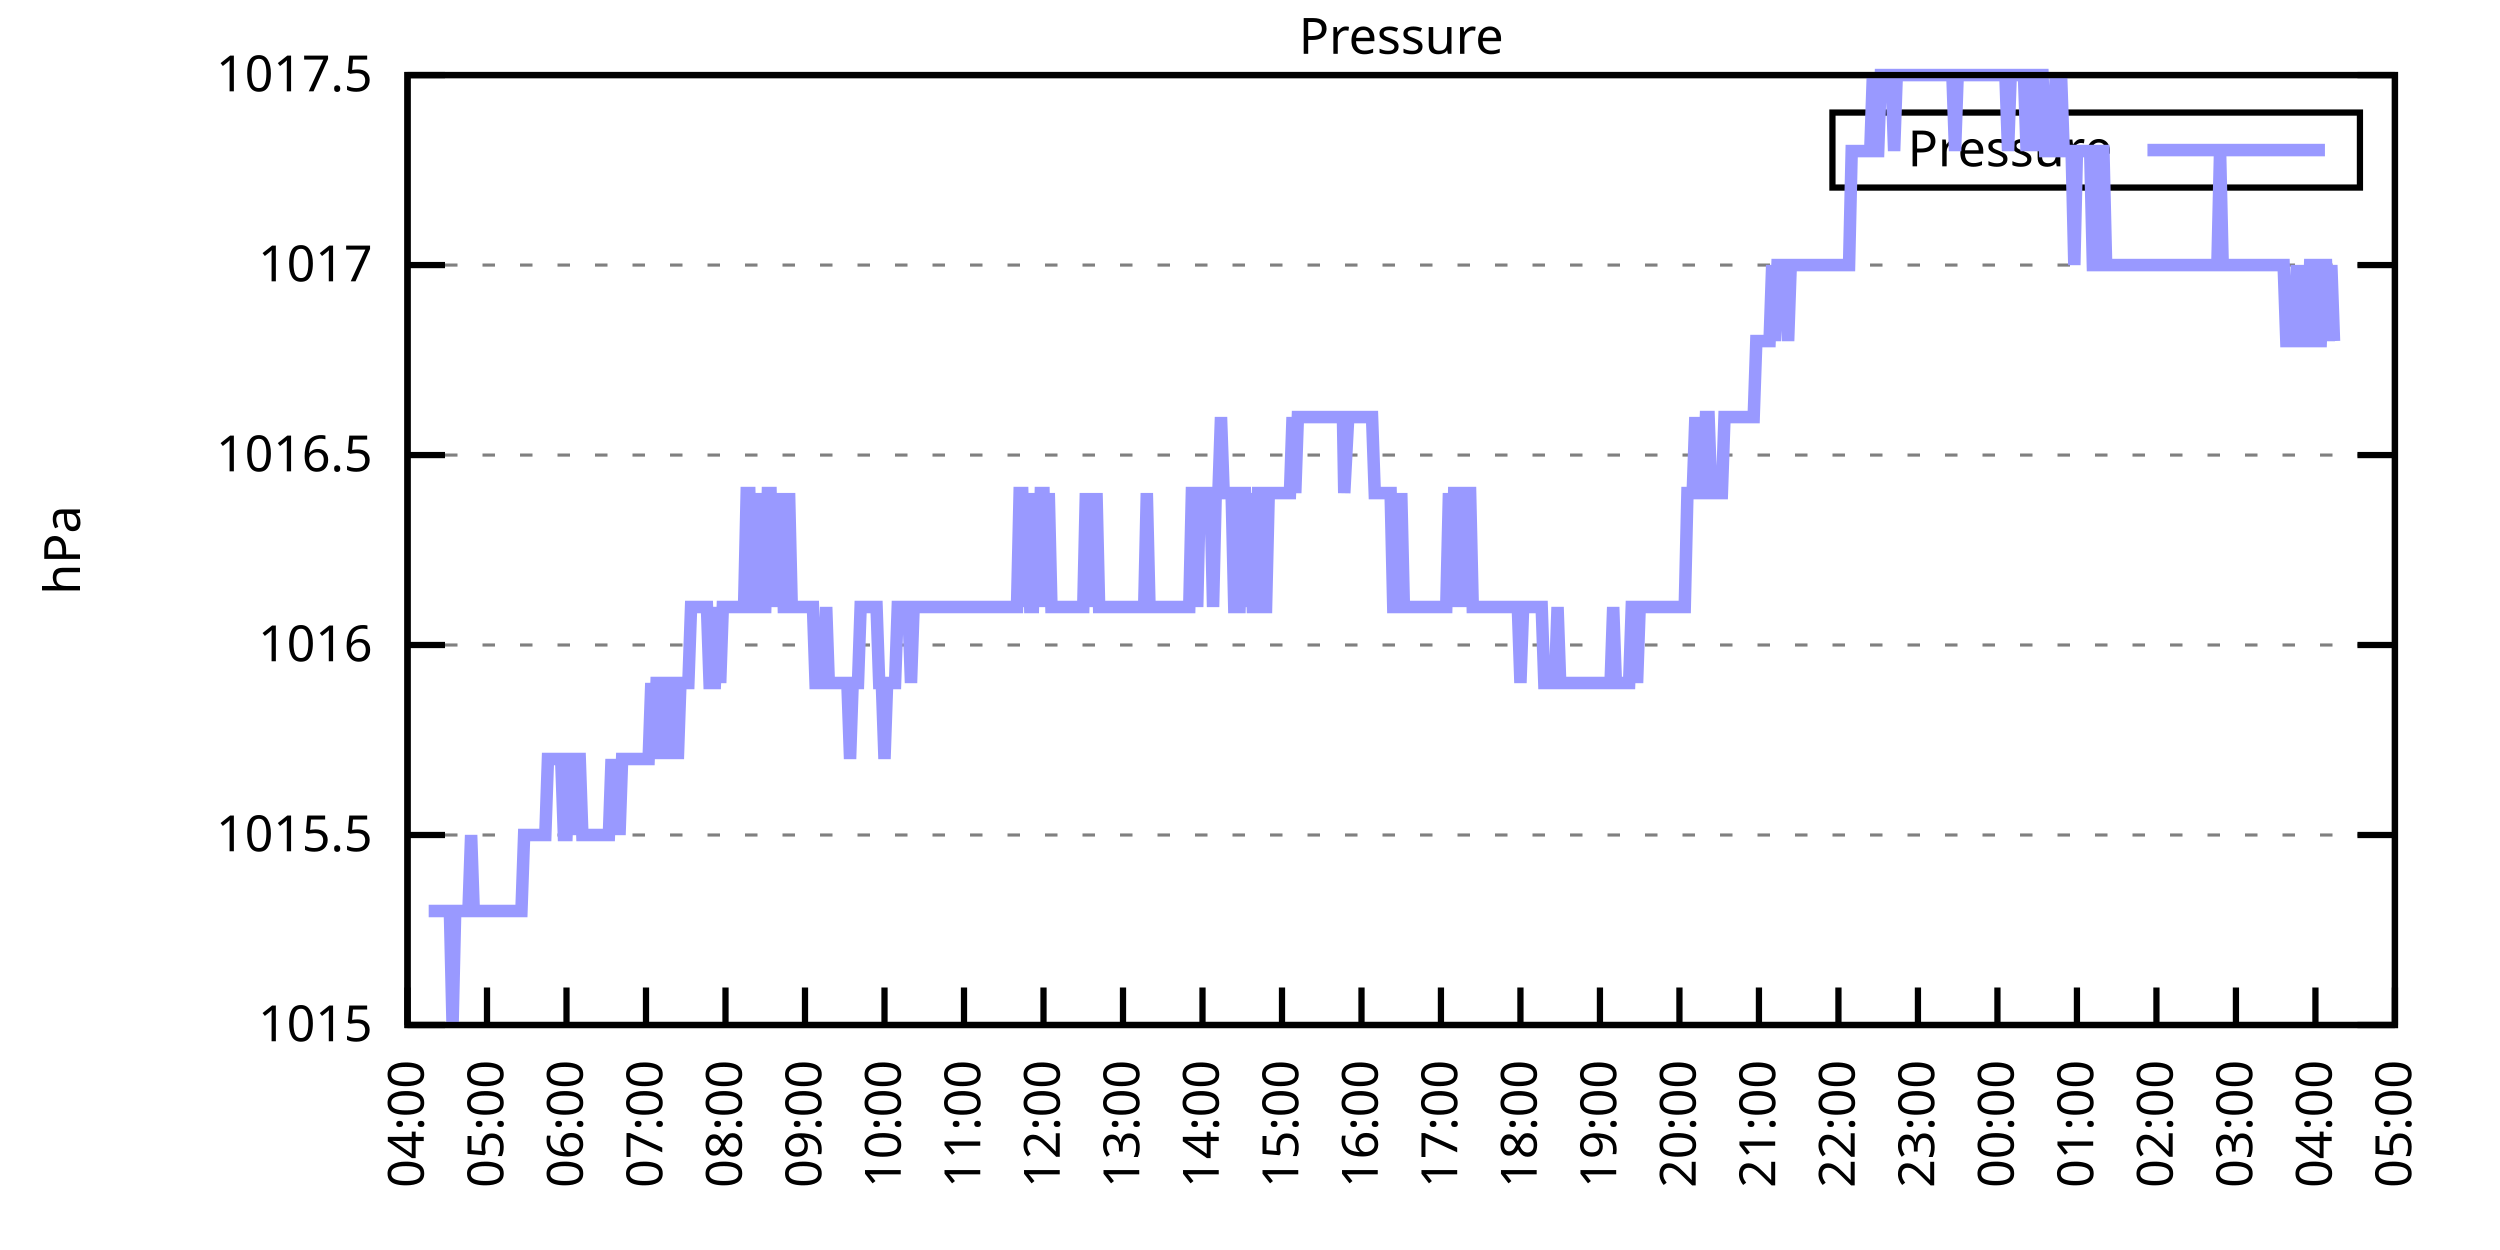
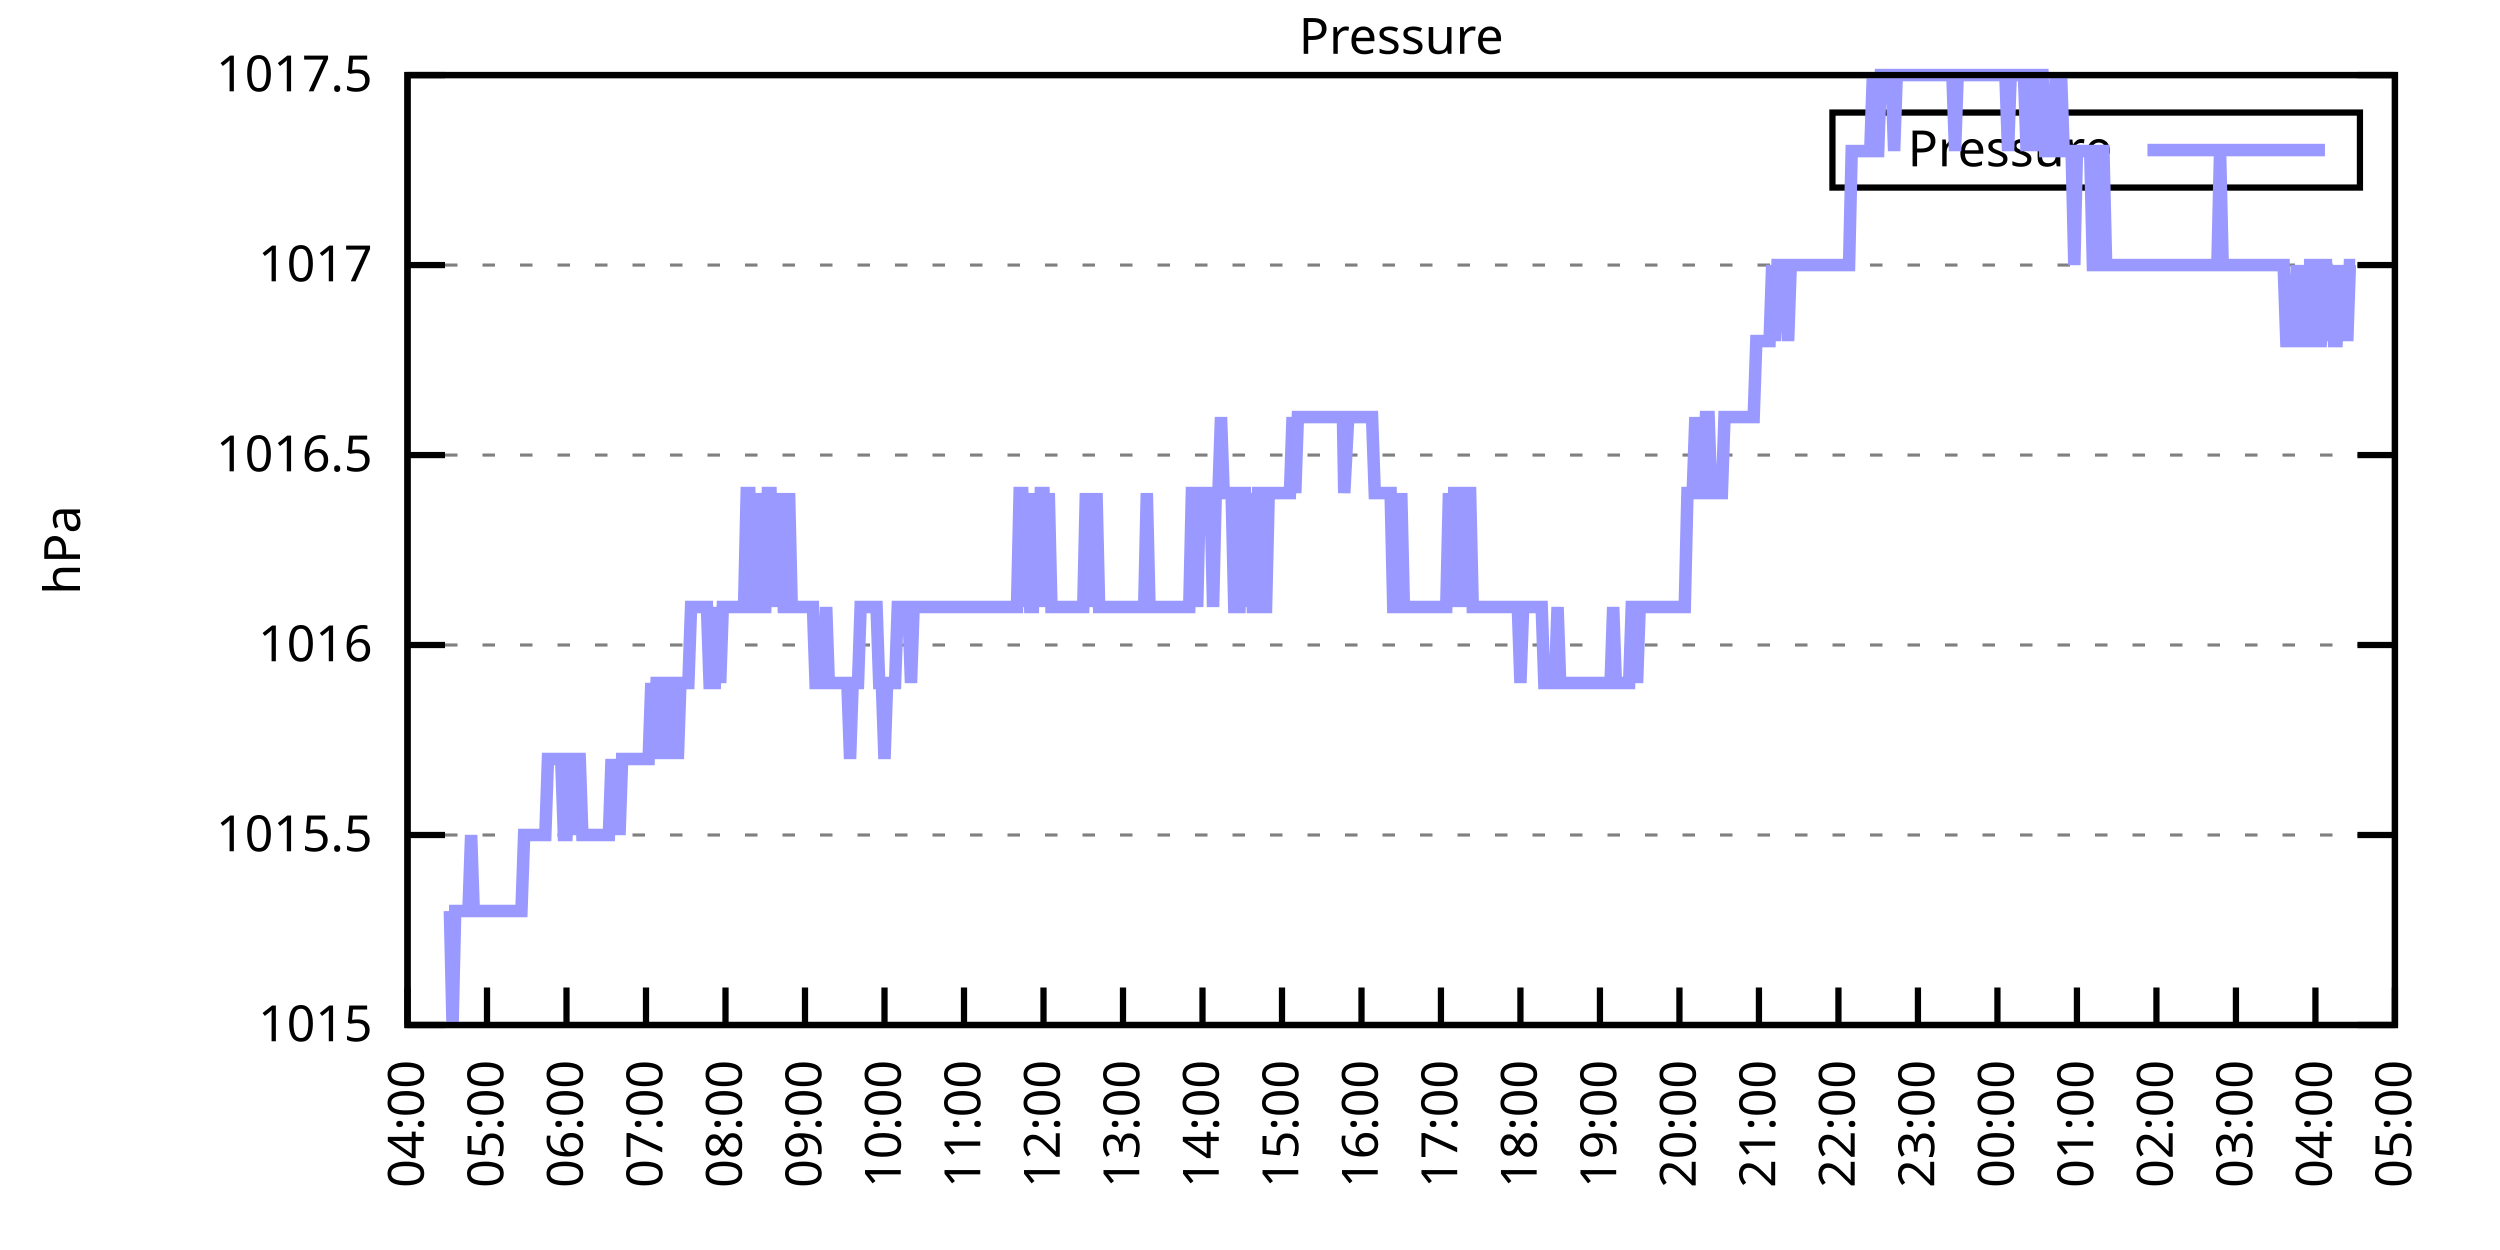
<svg xmlns="http://www.w3.org/2000/svg" xmlns:xlink="http://www.w3.org/1999/xlink" width="400" height="200" viewBox="0 0 400 200">
  <g id="gnuplot_canvas">
    <rect x="0" y="0" width="400" height="200" fill="none" />
    <defs>
      <circle id="gpDot" r="0.5" stroke-width="0.5" stroke="currentColor" />
      <path id="gpPt0" stroke-width="0.333" stroke="currentColor" d="M-1,0 h2 M0,-1 v2" />
      <path id="gpPt1" stroke-width="0.333" stroke="currentColor" d="M-1,-1 L1,1 M1,-1 L-1,1" />
      <path id="gpPt2" stroke-width="0.333" stroke="currentColor" d="M-1,0 L1,0 M0,-1 L0,1 M-1,-1 L1,1 M-1,1 L1,-1" />
      <rect id="gpPt3" stroke-width="0.333" stroke="currentColor" x="-1" y="-1" width="2" height="2" />
      <rect id="gpPt4" stroke-width="0.333" stroke="currentColor" fill="currentColor" x="-1" y="-1" width="2" height="2" />
      <circle id="gpPt5" stroke-width="0.333" stroke="currentColor" cx="0" cy="0" r="1" />
      <use xlink:href="#gpPt5" id="gpPt6" fill="currentColor" stroke="none" />
      <path id="gpPt7" stroke-width="0.333" stroke="currentColor" d="M0,-1.33 L-1.33,0.67 L1.33,0.67 z" />
      <use xlink:href="#gpPt7" id="gpPt8" fill="currentColor" stroke="none" />
      <use xlink:href="#gpPt7" id="gpPt9" stroke="currentColor" transform="rotate(180)" />
      <use xlink:href="#gpPt9" id="gpPt10" fill="currentColor" stroke="none" />
      <use xlink:href="#gpPt3" id="gpPt11" stroke="currentColor" transform="rotate(45)" />
      <use xlink:href="#gpPt11" id="gpPt12" fill="currentColor" stroke="none" />
      <path id="gpPt13" stroke-width="0.333" stroke="currentColor" d="M0,1.330 L1.265,0.411 L0.782,-1.067 L-0.782,-1.076 L-1.265,0.411 z" />
      <use xlink:href="#gpPt13" id="gpPt14" fill="currentColor" stroke="none" />
      <filter id="textbox" filterUnits="objectBoundingBox" x="0" y="0" height="1" width="1">
        <feFlood flood-color="white" flood-opacity="1" result="bgnd" />
        <feComposite in="SourceGraphic" in2="bgnd" operator="atop" />
      </filter>
      <filter id="greybox" filterUnits="objectBoundingBox" x="0" y="0" height="1" width="1">
        <feFlood flood-color="lightgrey" flood-opacity="1" result="grey" />
        <feComposite in="SourceGraphic" in2="grey" operator="atop" />
      </filter>
    </defs>
    <g fill="none" color="white" stroke="currentColor" stroke-width="1.00" stroke-linecap="butt" stroke-linejoin="miter">
</g>
    <g fill="none" color="black" stroke="currentColor" stroke-width="1.00" stroke-linecap="butt" stroke-linejoin="miter">
      <g stroke="none" shape-rendering="crispEdges">
        <polygon fill="rgb(255, 255, 255)" points="65.20,164.00 383.18,164.00 383.18,12.02 65.20,12.02 " />
      </g>
    </g>
    <g fill="none" color="black" stroke="currentColor" stroke-width="1.00" stroke-linecap="butt" stroke-linejoin="miter">
</g>
    <g fill="none" color="black" stroke="black" stroke-width="0.50" stroke-linecap="butt" stroke-linejoin="miter">
</g>
    <g fill="none" color="gray" stroke="currentColor" stroke-width="0.50" stroke-linecap="butt" stroke-linejoin="miter">
      <path stroke="gray" stroke-dasharray="2,4" class="gridline" d="M65.20,164.00 L383.19,164.00  " />
    </g>
    <g fill="none" color="gray" stroke="gray" stroke-width="1.00" stroke-linecap="butt" stroke-linejoin="miter">
</g>
    <g fill="none" color="black" stroke="currentColor" stroke-width="1.00" stroke-linecap="butt" stroke-linejoin="miter">
      <path stroke="black" d="M65.20,164.00 L71.20,164.00 M383.19,164.00 L377.19,164.00  " />
      <g transform="translate(59.60,166.60)" stroke="none" fill="black" font-family="Sans" font-size="8.00" text-anchor="end">
        <text>
          <tspan font-family="Sans"> 1015</tspan>
        </text>
      </g>
    </g>
    <g fill="none" color="black" stroke="currentColor" stroke-width="1.00" stroke-linecap="butt" stroke-linejoin="miter">
</g>
    <g fill="none" color="black" stroke="black" stroke-width="0.50" stroke-linecap="butt" stroke-linejoin="miter">
</g>
    <g fill="none" color="gray" stroke="currentColor" stroke-width="0.50" stroke-linecap="butt" stroke-linejoin="miter">
      <path stroke="gray" stroke-dasharray="2,4" class="gridline" d="M65.20,133.60 L383.19,133.60  " />
    </g>
    <g fill="none" color="gray" stroke="gray" stroke-width="1.00" stroke-linecap="butt" stroke-linejoin="miter">
</g>
    <g fill="none" color="black" stroke="currentColor" stroke-width="1.00" stroke-linecap="butt" stroke-linejoin="miter">
      <path stroke="black" d="M65.20,133.60 L71.20,133.60 M383.19,133.60 L377.19,133.60  " />
      <g transform="translate(59.60,136.20)" stroke="none" fill="black" font-family="Sans" font-size="8.00" text-anchor="end">
        <text>
          <tspan font-family="Sans"> 1015.5</tspan>
        </text>
      </g>
    </g>
    <g fill="none" color="black" stroke="currentColor" stroke-width="1.00" stroke-linecap="butt" stroke-linejoin="miter">
</g>
    <g fill="none" color="black" stroke="black" stroke-width="0.50" stroke-linecap="butt" stroke-linejoin="miter">
</g>
    <g fill="none" color="gray" stroke="currentColor" stroke-width="0.50" stroke-linecap="butt" stroke-linejoin="miter">
      <path stroke="gray" stroke-dasharray="2,4" class="gridline" d="M65.20,103.20 L383.19,103.20  " />
    </g>
    <g fill="none" color="gray" stroke="gray" stroke-width="1.00" stroke-linecap="butt" stroke-linejoin="miter">
</g>
    <g fill="none" color="black" stroke="currentColor" stroke-width="1.00" stroke-linecap="butt" stroke-linejoin="miter">
      <path stroke="black" d="M65.20,103.20 L71.20,103.20 M383.19,103.20 L377.19,103.20  " />
      <g transform="translate(59.60,105.80)" stroke="none" fill="black" font-family="Sans" font-size="8.00" text-anchor="end">
        <text>
          <tspan font-family="Sans"> 1016</tspan>
        </text>
      </g>
    </g>
    <g fill="none" color="black" stroke="currentColor" stroke-width="1.00" stroke-linecap="butt" stroke-linejoin="miter">
</g>
    <g fill="none" color="black" stroke="black" stroke-width="0.50" stroke-linecap="butt" stroke-linejoin="miter">
</g>
    <g fill="none" color="gray" stroke="currentColor" stroke-width="0.50" stroke-linecap="butt" stroke-linejoin="miter">
      <path stroke="gray" stroke-dasharray="2,4" class="gridline" d="M65.20,72.81 L383.19,72.81  " />
    </g>
    <g fill="none" color="gray" stroke="gray" stroke-width="1.00" stroke-linecap="butt" stroke-linejoin="miter">
</g>
    <g fill="none" color="black" stroke="currentColor" stroke-width="1.00" stroke-linecap="butt" stroke-linejoin="miter">
      <path stroke="black" d="M65.20,72.81 L71.20,72.81 M383.19,72.81 L377.19,72.81  " />
      <g transform="translate(59.60,75.41)" stroke="none" fill="black" font-family="Sans" font-size="8.00" text-anchor="end">
        <text>
          <tspan font-family="Sans"> 1016.5</tspan>
        </text>
      </g>
    </g>
    <g fill="none" color="black" stroke="currentColor" stroke-width="1.00" stroke-linecap="butt" stroke-linejoin="miter">
</g>
    <g fill="none" color="black" stroke="black" stroke-width="0.50" stroke-linecap="butt" stroke-linejoin="miter">
</g>
    <g fill="none" color="gray" stroke="currentColor" stroke-width="0.50" stroke-linecap="butt" stroke-linejoin="miter">
      <path stroke="gray" stroke-dasharray="2,4" class="gridline" d="M65.20,42.41 L383.19,42.41  " />
    </g>
    <g fill="none" color="gray" stroke="gray" stroke-width="1.00" stroke-linecap="butt" stroke-linejoin="miter">
</g>
    <g fill="none" color="black" stroke="currentColor" stroke-width="1.00" stroke-linecap="butt" stroke-linejoin="miter">
      <path stroke="black" d="M65.20,42.41 L71.20,42.41 M383.19,42.41 L377.19,42.41  " />
      <g transform="translate(59.60,45.01)" stroke="none" fill="black" font-family="Sans" font-size="8.00" text-anchor="end">
        <text>
          <tspan font-family="Sans"> 1017</tspan>
        </text>
      </g>
    </g>
    <g fill="none" color="black" stroke="currentColor" stroke-width="1.00" stroke-linecap="butt" stroke-linejoin="miter">
</g>
    <g fill="none" color="black" stroke="black" stroke-width="0.50" stroke-linecap="butt" stroke-linejoin="miter">
</g>
    <g fill="none" color="gray" stroke="currentColor" stroke-width="0.50" stroke-linecap="butt" stroke-linejoin="miter">
      <path stroke="gray" stroke-dasharray="2,4" class="gridline" d="M65.20,12.01 L383.19,12.01  " />
    </g>
    <g fill="none" color="gray" stroke="gray" stroke-width="1.00" stroke-linecap="butt" stroke-linejoin="miter">
</g>
    <g fill="none" color="black" stroke="currentColor" stroke-width="1.00" stroke-linecap="butt" stroke-linejoin="miter">
      <path stroke="black" d="M65.20,12.01 L71.20,12.01 M383.19,12.01 L377.19,12.01  " />
      <g transform="translate(59.60,14.61)" stroke="none" fill="black" font-family="Sans" font-size="8.00" text-anchor="end">
        <text>
          <tspan font-family="Sans"> 1017.5</tspan>
        </text>
      </g>
    </g>
    <g fill="none" color="black" stroke="currentColor" stroke-width="1.00" stroke-linecap="butt" stroke-linejoin="miter">
      <path stroke="black" d="M65.20,164.00 L65.20,158.00  " />
      <g transform="translate(67.80,169.60) rotate(270.00)" stroke="none" fill="black" font-family="Sans" font-size="8.00" text-anchor="end">
        <text>
          <tspan font-family="Sans">04:00</tspan>
        </text>
      </g>
    </g>
    <g fill="none" color="black" stroke="currentColor" stroke-width="1.00" stroke-linecap="butt" stroke-linejoin="miter">
      <path stroke="black" d="M77.92,164.00 L77.92,158.00  " />
      <g transform="translate(80.52,169.60) rotate(270.00)" stroke="none" fill="black" font-family="Sans" font-size="8.00" text-anchor="end">
        <text>
          <tspan font-family="Sans">05:00</tspan>
        </text>
      </g>
    </g>
    <g fill="none" color="black" stroke="currentColor" stroke-width="1.00" stroke-linecap="butt" stroke-linejoin="miter">
      <path stroke="black" d="M90.64,164.00 L90.64,158.00  " />
      <g transform="translate(93.24,169.60) rotate(270.00)" stroke="none" fill="black" font-family="Sans" font-size="8.00" text-anchor="end">
        <text>
          <tspan font-family="Sans">06:00</tspan>
        </text>
      </g>
    </g>
    <g fill="none" color="black" stroke="currentColor" stroke-width="1.00" stroke-linecap="butt" stroke-linejoin="miter">
      <path stroke="black" d="M103.36,164.00 L103.36,158.00  " />
      <g transform="translate(105.96,169.60) rotate(270.00)" stroke="none" fill="black" font-family="Sans" font-size="8.00" text-anchor="end">
        <text>
          <tspan font-family="Sans">07:00</tspan>
        </text>
      </g>
    </g>
    <g fill="none" color="black" stroke="currentColor" stroke-width="1.00" stroke-linecap="butt" stroke-linejoin="miter">
      <path stroke="black" d="M116.08,164.00 L116.08,158.00  " />
      <g transform="translate(118.68,169.60) rotate(270.00)" stroke="none" fill="black" font-family="Sans" font-size="8.00" text-anchor="end">
        <text>
          <tspan font-family="Sans">08:00</tspan>
        </text>
      </g>
    </g>
    <g fill="none" color="black" stroke="currentColor" stroke-width="1.00" stroke-linecap="butt" stroke-linejoin="miter">
      <path stroke="black" d="M128.80,164.00 L128.80,158.00  " />
      <g transform="translate(131.40,169.60) rotate(270.00)" stroke="none" fill="black" font-family="Sans" font-size="8.00" text-anchor="end">
        <text>
          <tspan font-family="Sans">09:00</tspan>
        </text>
      </g>
    </g>
    <g fill="none" color="black" stroke="currentColor" stroke-width="1.00" stroke-linecap="butt" stroke-linejoin="miter">
      <path stroke="black" d="M141.52,164.00 L141.52,158.00  " />
      <g transform="translate(144.12,169.60) rotate(270.00)" stroke="none" fill="black" font-family="Sans" font-size="8.00" text-anchor="end">
        <text>
          <tspan font-family="Sans">10:00</tspan>
        </text>
      </g>
    </g>
    <g fill="none" color="black" stroke="currentColor" stroke-width="1.00" stroke-linecap="butt" stroke-linejoin="miter">
      <path stroke="black" d="M154.24,164.00 L154.24,158.00  " />
      <g transform="translate(156.84,169.60) rotate(270.00)" stroke="none" fill="black" font-family="Sans" font-size="8.00" text-anchor="end">
        <text>
          <tspan font-family="Sans">11:00</tspan>
        </text>
      </g>
    </g>
    <g fill="none" color="black" stroke="currentColor" stroke-width="1.00" stroke-linecap="butt" stroke-linejoin="miter">
      <path stroke="black" d="M166.96,164.00 L166.96,158.00  " />
      <g transform="translate(169.56,169.60) rotate(270.00)" stroke="none" fill="black" font-family="Sans" font-size="8.00" text-anchor="end">
        <text>
          <tspan font-family="Sans">12:00</tspan>
        </text>
      </g>
    </g>
    <g fill="none" color="black" stroke="currentColor" stroke-width="1.00" stroke-linecap="butt" stroke-linejoin="miter">
      <path stroke="black" d="M179.68,164.00 L179.68,158.00  " />
      <g transform="translate(182.28,169.60) rotate(270.00)" stroke="none" fill="black" font-family="Sans" font-size="8.00" text-anchor="end">
        <text>
          <tspan font-family="Sans">13:00</tspan>
        </text>
      </g>
    </g>
    <g fill="none" color="black" stroke="currentColor" stroke-width="1.00" stroke-linecap="butt" stroke-linejoin="miter">
      <path stroke="black" d="M192.40,164.00 L192.40,158.00  " />
      <g transform="translate(195.00,169.60) rotate(270.00)" stroke="none" fill="black" font-family="Sans" font-size="8.00" text-anchor="end">
        <text>
          <tspan font-family="Sans">14:00</tspan>
        </text>
      </g>
    </g>
    <g fill="none" color="black" stroke="currentColor" stroke-width="1.00" stroke-linecap="butt" stroke-linejoin="miter">
      <path stroke="black" d="M205.12,164.00 L205.12,158.00  " />
      <g transform="translate(207.72,169.60) rotate(270.00)" stroke="none" fill="black" font-family="Sans" font-size="8.00" text-anchor="end">
        <text>
          <tspan font-family="Sans">15:00</tspan>
        </text>
      </g>
    </g>
    <g fill="none" color="black" stroke="currentColor" stroke-width="1.00" stroke-linecap="butt" stroke-linejoin="miter">
      <path stroke="black" d="M217.84,164.00 L217.84,158.00  " />
      <g transform="translate(220.44,169.60) rotate(270.00)" stroke="none" fill="black" font-family="Sans" font-size="8.00" text-anchor="end">
        <text>
          <tspan font-family="Sans">16:00</tspan>
        </text>
      </g>
    </g>
    <g fill="none" color="black" stroke="currentColor" stroke-width="1.00" stroke-linecap="butt" stroke-linejoin="miter">
      <path stroke="black" d="M230.55,164.00 L230.55,158.00  " />
      <g transform="translate(233.15,169.60) rotate(270.00)" stroke="none" fill="black" font-family="Sans" font-size="8.00" text-anchor="end">
        <text>
          <tspan font-family="Sans">17:00</tspan>
        </text>
      </g>
    </g>
    <g fill="none" color="black" stroke="currentColor" stroke-width="1.00" stroke-linecap="butt" stroke-linejoin="miter">
      <path stroke="black" d="M243.27,164.00 L243.27,158.00  " />
      <g transform="translate(245.87,169.60) rotate(270.00)" stroke="none" fill="black" font-family="Sans" font-size="8.00" text-anchor="end">
        <text>
          <tspan font-family="Sans">18:00</tspan>
        </text>
      </g>
    </g>
    <g fill="none" color="black" stroke="currentColor" stroke-width="1.00" stroke-linecap="butt" stroke-linejoin="miter">
      <path stroke="black" d="M255.99,164.00 L255.99,158.00  " />
      <g transform="translate(258.59,169.60) rotate(270.00)" stroke="none" fill="black" font-family="Sans" font-size="8.00" text-anchor="end">
        <text>
          <tspan font-family="Sans">19:00</tspan>
        </text>
      </g>
    </g>
    <g fill="none" color="black" stroke="currentColor" stroke-width="1.00" stroke-linecap="butt" stroke-linejoin="miter">
      <path stroke="black" d="M268.71,164.00 L268.71,158.00  " />
      <g transform="translate(271.31,169.60) rotate(270.00)" stroke="none" fill="black" font-family="Sans" font-size="8.00" text-anchor="end">
        <text>
          <tspan font-family="Sans">20:00</tspan>
        </text>
      </g>
    </g>
    <g fill="none" color="black" stroke="currentColor" stroke-width="1.00" stroke-linecap="butt" stroke-linejoin="miter">
      <path stroke="black" d="M281.43,164.00 L281.43,158.00  " />
      <g transform="translate(284.03,169.60) rotate(270.00)" stroke="none" fill="black" font-family="Sans" font-size="8.00" text-anchor="end">
        <text>
          <tspan font-family="Sans">21:00</tspan>
        </text>
      </g>
    </g>
    <g fill="none" color="black" stroke="currentColor" stroke-width="1.00" stroke-linecap="butt" stroke-linejoin="miter">
      <path stroke="black" d="M294.15,164.00 L294.15,158.00  " />
      <g transform="translate(296.75,169.60) rotate(270.00)" stroke="none" fill="black" font-family="Sans" font-size="8.00" text-anchor="end">
        <text>
          <tspan font-family="Sans">22:00</tspan>
        </text>
      </g>
    </g>
    <g fill="none" color="black" stroke="currentColor" stroke-width="1.00" stroke-linecap="butt" stroke-linejoin="miter">
      <path stroke="black" d="M306.87,164.00 L306.87,158.00  " />
      <g transform="translate(309.47,169.60) rotate(270.00)" stroke="none" fill="black" font-family="Sans" font-size="8.00" text-anchor="end">
        <text>
          <tspan font-family="Sans">23:00</tspan>
        </text>
      </g>
    </g>
    <g fill="none" color="black" stroke="currentColor" stroke-width="1.00" stroke-linecap="butt" stroke-linejoin="miter">
      <path stroke="black" d="M319.59,164.00 L319.59,158.00  " />
      <g transform="translate(322.19,169.60) rotate(270.00)" stroke="none" fill="black" font-family="Sans" font-size="8.00" text-anchor="end">
        <text>
          <tspan font-family="Sans">00:00</tspan>
        </text>
      </g>
    </g>
    <g fill="none" color="black" stroke="currentColor" stroke-width="1.00" stroke-linecap="butt" stroke-linejoin="miter">
      <path stroke="black" d="M332.31,164.00 L332.31,158.00  " />
      <g transform="translate(334.91,169.60) rotate(270.00)" stroke="none" fill="black" font-family="Sans" font-size="8.00" text-anchor="end">
        <text>
          <tspan font-family="Sans">01:00</tspan>
        </text>
      </g>
    </g>
    <g fill="none" color="black" stroke="currentColor" stroke-width="1.00" stroke-linecap="butt" stroke-linejoin="miter">
      <path stroke="black" d="M345.03,164.00 L345.03,158.00  " />
      <g transform="translate(347.63,169.60) rotate(270.00)" stroke="none" fill="black" font-family="Sans" font-size="8.00" text-anchor="end">
        <text>
          <tspan font-family="Sans">02:00</tspan>
        </text>
      </g>
    </g>
    <g fill="none" color="black" stroke="currentColor" stroke-width="1.00" stroke-linecap="butt" stroke-linejoin="miter">
      <path stroke="black" d="M357.75,164.00 L357.75,158.00  " />
      <g transform="translate(360.35,169.60) rotate(270.00)" stroke="none" fill="black" font-family="Sans" font-size="8.00" text-anchor="end">
        <text>
          <tspan font-family="Sans">03:00</tspan>
        </text>
      </g>
    </g>
    <g fill="none" color="black" stroke="currentColor" stroke-width="1.00" stroke-linecap="butt" stroke-linejoin="miter">
      <path stroke="black" d="M370.47,164.00 L370.47,158.00  " />
      <g transform="translate(373.07,169.60) rotate(270.00)" stroke="none" fill="black" font-family="Sans" font-size="8.00" text-anchor="end">
        <text>
          <tspan font-family="Sans">04:00</tspan>
        </text>
      </g>
    </g>
    <g fill="none" color="black" stroke="currentColor" stroke-width="1.00" stroke-linecap="butt" stroke-linejoin="miter">
      <path stroke="black" d="M383.19,164.00 L383.19,158.00  " />
      <g transform="translate(385.79,169.60) rotate(270.00)" stroke="none" fill="black" font-family="Sans" font-size="8.00" text-anchor="end">
        <text>
          <tspan font-family="Sans">05:00</tspan>
        </text>
      </g>
    </g>
    <g fill="none" color="black" stroke="currentColor" stroke-width="1.00" stroke-linecap="butt" stroke-linejoin="miter">
</g>
    <g fill="none" color="black" stroke="currentColor" stroke-width="1.00" stroke-linecap="butt" stroke-linejoin="miter">
      <path stroke="black" d="M65.20,12.01 L65.20,164.00 L383.19,164.00 L383.19,12.01 L65.20,12.01 Z  " />
    </g>
    <g fill="none" color="black" stroke="currentColor" stroke-width="1.00" stroke-linecap="butt" stroke-linejoin="miter">
</g>
    <g fill="none" color="black" stroke="currentColor" stroke-width="1.00" stroke-linecap="butt" stroke-linejoin="miter">
      <path stroke="black" d="M293.19,30.01 L293.19,18.01 L377.59,18.01 L377.59,30.01 L293.19,30.01 Z  " />
    </g>
    <g id="Pressure_plot_1">
      <g fill="none" color="white" stroke="black" stroke-width="2.00" stroke-linecap="butt" stroke-linejoin="miter">
</g>
      <g fill="none" color="black" stroke="currentColor" stroke-width="2.00" stroke-linecap="butt" stroke-linejoin="miter">
        <g transform="translate(337.99,26.61)" stroke="none" fill="black" font-family="Sans" font-size="8.00" text-anchor="end">
          <text>
            <tspan font-family="Sans">Pressure</tspan>
          </text>
        </g>
      </g>
      <g fill="none" color="black" stroke="currentColor" stroke-width="2.00" stroke-linecap="butt" stroke-linejoin="miter">
-         <path stroke="rgb(153, 153, 255)" d="M343.59,24.01 L371.99,24.01 M68.59,145.76 L69.02,145.76 L69.44,145.76 L69.86,145.76 L70.29,145.76 L70.71,145.76   L71.14,145.76 L71.56,145.76 L71.98,145.76 L72.41,164.00 L72.83,145.76 L73.26,145.76 L73.68,145.76 L74.10,145.76   L74.53,145.76 L74.95,145.76 L75.38,133.60 L75.80,145.76 L76.22,145.76 L76.65,145.76 L77.07,145.76 L77.50,145.76   L77.92,145.76 L78.34,145.76 L78.77,145.76 L79.19,145.76 L79.62,145.76 L80.04,145.76 L80.46,145.76 L80.89,145.76   L81.31,145.76 L81.74,145.76 L82.16,145.76 L82.58,145.76 L83.01,145.76 L83.43,145.76 L83.86,133.60 L84.28,133.60   L84.70,133.60 L85.13,133.60 L85.55,133.60 L85.98,133.60 L86.40,133.60 L86.82,133.60 L87.25,133.60 L87.67,121.44   L88.10,121.44 L88.52,121.44 L88.94,121.44 L89.37,121.44 L89.79,121.44 L90.22,133.60 L90.64,133.60 L91.06,121.44   L91.49,121.44 L91.91,133.60 L92.34,121.44 L92.76,121.44 L93.18,133.60 L93.61,133.60 L94.03,133.60 L94.46,133.60   L94.88,133.60 L95.30,133.60 L95.73,133.60 L96.15,133.60 L96.58,133.60 L97.00,133.60 L97.42,133.60 L97.85,121.44   L98.27,133.60 L98.69,121.44 L99.12,133.60 L99.54,121.44 L99.97,121.44 L100.39,121.44 L100.81,121.44 L101.24,121.44   L101.66,121.44 L102.09,121.44 L102.51,121.44 L102.93,121.44 L103.36,121.44 L103.78,121.44 L104.21,109.28 L104.63,121.44   L105.05,109.28 L105.48,109.28 L105.90,109.28 L106.33,121.44 L106.75,109.28 L107.17,109.28 L107.60,121.44 L108.02,109.28   L108.45,121.44 L108.87,109.28 L109.29,109.28 L109.72,109.28 L110.14,109.28 L110.57,97.12 L110.99,97.12 L111.41,97.12   L111.84,97.12 L112.26,97.12 L112.69,97.12 L113.11,97.12 L113.53,109.28 L113.96,109.28 L114.38,109.28 L114.81,97.12   L115.23,109.28 L115.65,97.12 L116.08,97.12 L116.50,97.12 L116.93,97.12 L117.35,97.12 L117.77,97.12 L118.20,97.12   L118.62,97.12 L119.05,97.12 L119.47,78.89 L119.89,78.89 L120.32,97.12 L120.74,97.12 L121.17,97.12 L121.59,78.89   L122.01,97.12 L122.44,97.12 L122.86,78.89 L123.29,78.89 L123.71,97.12 L124.13,78.89 L124.56,97.12 L124.98,78.89   L125.41,97.12 L125.83,97.12 L126.25,78.89 L126.68,97.12 L127.10,97.12 L127.53,97.12 L127.95,97.12 L128.37,97.12   L128.80,97.12 L129.22,97.12 L129.65,97.12 L130.07,97.12 L130.49,109.28 L130.92,109.28 L131.34,109.28 L131.77,109.28   L132.19,97.12 L132.61,109.28 L133.04,109.28 L133.46,109.28 L133.89,109.28 L134.31,109.28 L134.73,109.28 L135.16,109.28   L135.58,109.28 L136.01,121.44 L136.43,109.28 L136.85,109.28 L137.28,109.28 L137.70,97.12 L138.13,97.12 L138.55,97.12   L138.97,97.12 L139.40,97.12 L139.82,97.12 L140.25,97.12 L140.67,109.28 L141.09,109.28 L141.52,121.44 L141.94,109.28   L142.37,109.28 L142.79,109.28 L143.21,109.28 L143.64,97.12 L144.06,97.12 L144.49,97.12 L144.91,97.12 L145.33,97.12   L145.76,109.28 L146.18,97.12 L146.61,97.12 L147.03,97.12 L147.45,97.12 L147.88,97.12 L148.30,97.12 L148.73,97.12   L149.15,97.12 L149.57,97.12 L150.00,97.12 L150.42,97.12 L150.85,97.12 L151.27,97.12 L151.69,97.12 L152.12,97.12   L152.54,97.12 L152.97,97.12 L153.39,97.12 L153.81,97.12 L154.24,97.12 L154.66,97.12 L155.09,97.12 L155.51,97.12   L155.93,97.12 L156.36,97.12 L156.78,97.12 L157.21,97.12 L157.63,97.12 L158.05,97.12 L158.48,97.12 L158.90,97.12   L159.33,97.12 L159.75,97.12 L160.17,97.12 L160.60,97.12 L161.02,97.12 L161.44,97.12 L161.87,97.12 L162.29,97.12   L162.72,97.12 L163.14,78.89 L163.56,78.89 L163.99,97.12 L164.41,78.89 L164.84,97.12 L165.26,97.12 L165.68,78.89   L166.11,97.12 L166.53,78.89 L166.96,78.89 L167.38,97.12 L167.80,78.89 L168.23,97.12 L168.65,97.12 L169.08,97.12   L169.50,97.12 L169.92,97.12 L170.35,97.12 L170.77,97.12 L171.20,97.12 L171.62,97.12 L172.04,97.12 L172.47,97.12   L172.89,97.12 L173.32,97.12 L173.74,78.89 L174.16,97.12 L174.59,78.89 L175.01,97.12 L175.44,78.89 L175.86,97.12   L176.28,97.12 L176.71,97.12 L177.13,97.12 L177.56,97.12 L177.98,97.12 L178.40,97.12 L178.83,97.12 L179.25,97.12   L179.68,97.12 L180.10,97.12 L180.52,97.12 L180.95,97.12 L181.37,97.12 L181.80,97.12 L182.22,97.12 L182.64,97.12   L183.07,97.12 L183.49,78.89 L183.92,97.12 L184.34,97.12 L184.76,97.12 L185.19,97.12 L185.61,97.12 L186.04,97.12   L186.46,97.12 L186.88,97.12 L187.31,97.12 L187.73,97.12 L188.16,97.12 L188.58,97.12 L189.00,97.12 L189.43,97.12   L189.85,97.12 L190.28,97.12 L190.70,78.89 L191.12,78.89 L191.55,97.12 L191.97,78.89 L192.40,78.89 L192.82,78.89   L193.24,78.89 L193.67,78.89 L194.09,97.12 L194.52,78.89 L194.94,78.89 L195.36,66.73 L195.79,78.89 L196.21,78.89   L196.64,78.89 L197.06,78.89 L197.48,97.12 L197.91,97.12 L198.33,97.12 L198.76,78.89 L199.18,78.89 L199.60,97.12   L200.03,78.89 L200.45,97.12 L200.88,97.12 L201.30,78.89 L201.72,78.89 L202.15,97.12 L202.57,97.12 L203.00,78.89   L203.42,78.89 L203.84,78.89 L204.27,78.89 L204.69,78.89 L205.12,78.89 L205.54,78.89 L205.96,78.89 L206.39,78.89   L206.81,66.73 L207.24,78.89 L207.66,66.73 L208.08,66.73 L208.51,66.73 L208.93,66.73 L209.36,66.73 L209.78,66.73   L210.20,66.73 L210.63,66.73 L211.05,66.73 L211.48,66.73 L211.90,66.73 L212.32,66.73 L212.75,66.73 L213.17,66.73   L213.60,66.73 L214.02,66.73 L214.44,66.73 L214.87,66.73 L215.08,78.89 L215.72,66.73 L216.14,66.73 L216.56,66.73   L216.99,66.73 L217.41,66.73 L217.84,66.73 L218.26,66.73 L218.68,66.73 L219.11,66.73 L219.53,66.73 L219.96,78.89   L220.38,78.89 L220.80,78.89 L221.23,78.89 L221.65,78.89 L222.08,78.89 L222.50,78.89 L222.92,97.12 L223.35,97.12   L223.77,97.12 L224.20,78.89 L224.62,97.12 L225.04,97.12 L225.47,97.12 L225.89,97.12 L226.31,97.12 L226.74,97.12   L227.16,97.12 L227.59,97.12 L228.01,97.12 L228.43,97.12 L228.86,97.12 L229.28,97.12 L229.71,97.12 L230.13,97.12   L230.55,97.12 L230.98,97.12 L231.40,97.12 L231.83,78.89 L232.25,97.12 L232.67,78.89 L233.10,78.89 L233.52,97.12   L233.95,78.89 L234.37,97.12 L234.79,78.89 L235.22,78.89 L235.64,97.12 L236.07,97.12 L236.49,97.12 L236.91,97.12   L237.34,97.12 L237.76,97.12 L238.19,97.12 L238.61,97.12 L239.03,97.12 L239.46,97.12 L239.88,97.12 L240.31,97.12   L240.73,97.12 L241.15,97.12 L241.58,97.12 L242.00,97.12 L242.43,97.12 L242.85,97.12 L243.27,109.28 L243.70,97.12   L244.12,97.12 L244.55,97.12 L244.97,97.12 L245.39,97.12 L245.82,97.12 L246.24,97.12 L246.67,97.12 L247.09,109.28   L247.51,109.28 L247.94,109.28 L248.36,109.28 L248.79,109.28 L249.21,97.12 L249.63,109.28 L250.06,109.28 L250.48,109.28   L250.91,109.28 L251.33,109.28 L251.75,109.28 L252.18,109.28 L252.60,109.28 L253.03,109.28 L253.45,109.28 L253.87,109.28   L254.30,109.28 L254.72,109.28 L255.15,109.28 L255.57,109.28 L255.99,109.28 L256.42,109.28 L256.84,109.28 L257.27,109.28   L257.69,109.28 L258.11,97.12 L258.54,109.28 L258.96,109.28 L259.39,109.28 L259.81,109.28 L260.23,109.28 L260.66,109.28   L261.08,97.12 L261.51,97.12 L261.93,109.28 L262.35,97.12 L262.78,97.12 L263.20,97.12 L263.63,97.12 L264.05,97.12   L264.47,97.12 L264.90,97.12 L265.32,97.12 L265.75,97.12 L266.17,97.12 L266.59,97.12 L267.02,97.12 L267.44,97.12   L267.87,97.12 L268.29,97.12 L268.71,97.12 L269.14,97.12 L269.56,97.12 L269.99,78.89 L270.41,78.89 L270.83,78.89   L271.26,66.73 L271.68,78.89 L272.11,78.89 L272.53,78.89 L272.95,66.73 L273.38,66.73 L273.80,78.89 L274.23,78.89   L274.65,78.89 L275.07,78.89 L275.50,78.89 L275.92,66.73 L276.35,66.73 L276.77,66.73 L277.19,66.73 L277.62,66.73   L278.04,66.73 L278.47,66.73 L278.89,66.73 L279.31,66.73 L279.74,66.73 L280.16,66.73 L280.59,66.73 L281.01,54.57   L281.43,54.57 L281.86,54.57 L282.28,54.57 L282.71,54.57 L283.13,54.57 L283.55,42.41 L283.98,54.57 L284.40,42.41   L284.83,42.41 L285.25,42.41 L285.67,42.41 L286.10,54.57 L286.52,42.41 L286.95,42.41 L287.37,42.41 L287.79,42.41   L288.22,42.41 L288.64,42.41 L289.06,42.41 L289.49,42.41 L289.91,42.41 L290.34,42.41 L290.76,42.41 L291.18,42.41   L291.61,42.41 L292.03,42.41 L292.46,42.41 L292.88,42.41 L293.30,42.41 L293.73,42.41 L294.15,42.41 L294.58,42.41   L295.00,42.41 L295.42,42.41 L295.85,42.41 L296.27,24.17 L296.70,24.17 L297.12,24.17 L297.54,24.17 L297.97,24.17   L298.39,24.17 L298.82,24.17 L299.24,24.17 L299.66,12.01 L300.09,24.17 L300.51,24.17 L300.94,12.01 L301.36,12.01   L301.78,12.01 L302.21,12.01 L302.63,12.01 L303.06,24.17 L303.48,12.01 L303.90,12.01 L304.33,12.01 L304.75,12.01   L305.18,12.01 L305.60,12.01 L306.02,12.01 L306.45,12.01 L306.87,12.01 L307.30,12.01 L307.72,12.01 L308.14,12.01   L308.57,12.01 L308.99,12.01 L309.42,12.01 L309.84,12.01 L310.26,12.01 L310.69,12.01 L311.11,12.01 L311.54,12.01   L311.96,12.01 L312.38,12.01 L312.81,24.17 L313.23,12.01 L313.66,12.01 L314.08,12.01 L314.50,12.01 L314.93,12.01   L315.35,12.01 L315.78,12.01 L316.20,12.01 L316.62,12.01 L317.05,12.01 L317.47,12.01 L317.90,12.01 L318.32,12.01   L318.74,12.01 L319.17,12.01 L319.59,12.01 L320.02,12.01 L320.44,12.01 L320.86,12.01 L321.29,24.17 L321.71,12.01   L322.14,12.01 L322.56,12.01 L322.98,12.01 L323.41,12.01 L323.83,12.01 L324.26,24.17 L324.68,12.01 L325.10,12.01   L325.53,24.17 L325.95,12.01 L326.38,12.01 L326.80,12.01 L327.22,24.17 L327.65,24.17 L328.07,24.17 L328.50,24.17   L328.92,12.01 L329.34,24.17 L329.77,12.01 L330.19,24.17 L330.62,24.17 L331.04,24.17 L331.46,24.17 L331.89,42.41   L332.31,24.17 L332.74,24.17 L333.16,24.17 L333.58,24.17 L334.01,24.17 L334.43,24.17 L334.86,42.41 L335.28,42.41   L335.70,24.17 L336.13,24.17 L336.55,24.17 L336.98,42.41 L337.40,42.41 L337.82,42.41 L338.25,42.41 L338.67,42.41   L339.10,42.41 L339.52,42.41 L339.94,42.41 L340.37,42.41 L340.79,42.41 L341.22,42.41 L341.64,42.41 L342.06,42.41   L342.49,42.41 L342.91,42.41 L343.34,42.41 L343.76,42.41 L344.18,42.41 L344.61,42.41 L345.03,42.41 L345.46,42.41   L345.88,42.41 L346.30,42.41 L346.73,42.41 L347.15,42.41 L347.58,42.41 L348.00,42.41 L348.42,42.41 L348.85,42.41   L349.27,42.41 L349.70,42.41 L350.12,42.41 L350.54,42.41 L350.97,42.41 L351.39,42.41 L351.81,42.41 L352.24,42.41   L352.66,42.41 L353.09,42.41 L353.51,42.41 L353.93,42.41 L354.36,42.41 L354.78,42.41 L355.21,24.17 L355.63,42.41   L356.05,42.41 L356.48,42.41 L356.90,42.41 L357.33,42.41 L357.75,42.41 L358.17,42.41 L358.60,42.41 L359.02,42.41   L359.45,42.41 L359.87,42.41 L360.29,42.41 L360.72,42.41 L361.14,42.41 L361.57,42.41 L361.99,42.41 L362.41,42.41   L362.84,42.41 L363.26,42.41 L363.69,42.41 L364.11,42.41 L364.53,42.41 L364.96,42.41 L365.38,42.41 L365.81,54.57   L366.23,54.57 L366.65,54.57 L367.08,54.57 L367.50,42.41 L367.93,54.57 L368.35,42.41 L368.77,54.57 L369.20,54.57   L369.62,42.41 L370.05,42.41 L370.47,42.41 L370.89,54.57 L371.32,54.57 L371.74,42.41 L372.17,42.41 L372.59,54.57   L373.01,42.41 L373.44,54.57  " />
+         <path stroke="rgb(153, 153, 255)" d="M343.59,24.01 L371.99,24.01 M71.98,145.76 L72.41,164.00 L72.83,145.76 L73.26,145.76 L73.68,145.76 L74.10,145.76   L74.53,145.76 L74.95,145.76 L75.38,133.60 L75.80,145.76 L76.22,145.76 L76.65,145.76 L77.07,145.76 L77.50,145.76   L77.92,145.76 L78.34,145.76 L78.77,145.76 L79.19,145.76 L79.62,145.76 L80.04,145.76 L80.46,145.76 L80.89,145.76   L81.31,145.76 L81.74,145.76 L82.16,145.76 L82.58,145.76 L83.01,145.76 L83.43,145.76 L83.86,133.60 L84.28,133.60   L84.70,133.60 L85.13,133.60 L85.55,133.60 L85.98,133.60 L86.40,133.60 L86.82,133.60 L87.25,133.60 L87.67,121.44   L88.10,121.44 L88.52,121.44 L88.94,121.44 L89.37,121.44 L89.79,121.44 L90.22,133.60 L90.64,133.60 L91.06,121.44   L91.49,121.44 L91.91,133.60 L92.34,121.44 L92.76,121.44 L93.18,133.60 L93.61,133.60 L94.03,133.60 L94.46,133.60   L94.88,133.60 L95.30,133.60 L95.73,133.60 L96.15,133.60 L96.58,133.60 L97.00,133.60 L97.42,133.60 L97.85,121.44   L98.27,133.60 L98.69,121.44 L99.12,133.60 L99.54,121.44 L99.97,121.44 L100.39,121.44 L100.81,121.44 L101.24,121.44   L101.66,121.44 L102.09,121.44 L102.51,121.44 L102.93,121.44 L103.36,121.44 L103.78,121.44 L104.21,109.28 L104.63,121.44   L105.05,109.28 L105.48,109.28 L105.90,109.28 L106.33,121.44 L106.75,109.28 L107.17,109.28 L107.60,121.44 L108.02,109.28   L108.45,121.44 L108.87,109.28 L109.29,109.28 L109.72,109.28 L110.14,109.28 L110.57,97.12 L110.99,97.12 L111.41,97.12   L111.84,97.12 L112.26,97.12 L112.69,97.12 L113.11,97.12 L113.53,109.28 L113.96,109.28 L114.38,109.28 L114.81,97.12   L115.23,109.28 L115.65,97.12 L116.08,97.12 L116.50,97.12 L116.93,97.12 L117.35,97.12 L117.77,97.12 L118.20,97.12   L118.62,97.12 L119.05,97.12 L119.47,78.89 L119.89,78.89 L120.32,97.12 L120.74,97.12 L121.17,97.12 L121.59,78.89   L122.01,97.12 L122.44,97.12 L122.86,78.89 L123.29,78.89 L123.71,97.12 L124.13,78.89 L124.56,97.12 L124.98,78.89   L125.41,97.12 L125.83,97.12 L126.25,78.89 L126.68,97.12 L127.10,97.12 L127.53,97.12 L127.95,97.12 L128.37,97.12   L128.80,97.12 L129.22,97.12 L129.65,97.12 L130.07,97.12 L130.49,109.28 L130.92,109.28 L131.34,109.28 L131.77,109.28   L132.19,97.12 L132.61,109.28 L133.04,109.28 L133.46,109.28 L133.89,109.28 L134.31,109.28 L134.73,109.28 L135.16,109.28   L135.58,109.28 L136.01,121.44 L136.43,109.28 L136.85,109.28 L137.28,109.28 L137.70,97.12 L138.13,97.12 L138.55,97.12   L138.97,97.12 L139.40,97.12 L139.82,97.12 L140.25,97.12 L140.67,109.28 L141.09,109.28 L141.52,121.44 L141.94,109.28   L142.37,109.28 L142.79,109.28 L143.21,109.28 L143.64,97.12 L144.06,97.12 L144.49,97.12 L144.91,97.12 L145.33,97.12   L145.76,109.28 L146.18,97.12 L146.61,97.12 L147.03,97.12 L147.45,97.12 L147.88,97.12 L148.30,97.12 L148.73,97.12   L149.15,97.12 L149.57,97.12 L150.00,97.12 L150.42,97.12 L150.85,97.12 L151.27,97.12 L151.69,97.12 L152.12,97.12   L152.54,97.12 L152.97,97.12 L153.39,97.12 L153.81,97.12 L154.24,97.12 L154.66,97.12 L155.09,97.12 L155.51,97.12   L155.93,97.12 L156.36,97.12 L156.78,97.12 L157.21,97.12 L157.63,97.12 L158.05,97.12 L158.48,97.12 L158.90,97.12   L159.33,97.12 L159.75,97.12 L160.17,97.12 L160.60,97.12 L161.02,97.12 L161.44,97.12 L161.87,97.12 L162.29,97.12   L162.72,97.12 L163.14,78.89 L163.56,78.89 L163.99,97.12 L164.41,78.89 L164.84,97.12 L165.26,97.12 L165.68,78.89   L166.11,97.12 L166.53,78.89 L166.96,78.89 L167.38,97.12 L167.80,78.89 L168.23,97.12 L168.65,97.12 L169.08,97.12   L169.50,97.12 L169.92,97.12 L170.35,97.12 L170.77,97.12 L171.20,97.12 L171.62,97.12 L172.04,97.12 L172.47,97.12   L172.89,97.12 L173.32,97.12 L173.74,78.89 L174.16,97.12 L174.59,78.89 L175.01,97.12 L175.44,78.89 L175.86,97.12   L176.28,97.12 L176.71,97.12 L177.13,97.12 L177.56,97.12 L177.98,97.12 L178.40,97.12 L178.83,97.12 L179.25,97.12   L179.68,97.12 L180.10,97.12 L180.52,97.12 L180.95,97.12 L181.37,97.12 L181.80,97.12 L182.22,97.12 L182.64,97.12   L183.07,97.12 L183.49,78.89 L183.92,97.12 L184.34,97.12 L184.76,97.12 L185.19,97.12 L185.61,97.12 L186.04,97.12   L186.46,97.12 L186.88,97.12 L187.31,97.12 L187.73,97.12 L188.16,97.12 L188.58,97.12 L189.00,97.12 L189.43,97.12   L189.85,97.12 L190.28,97.12 L190.70,78.89 L191.12,78.89 L191.55,97.12 L191.97,78.89 L192.40,78.89 L192.82,78.89   L193.24,78.89 L193.67,78.89 L194.09,97.12 L194.52,78.89 L194.94,78.89 L195.36,66.73 L195.79,78.89 L196.21,78.89   L196.64,78.89 L197.06,78.89 L197.48,97.12 L197.91,97.12 L198.33,97.12 L198.76,78.89 L199.18,78.89 L199.60,97.12   L200.03,78.89 L200.45,97.12 L200.88,97.12 L201.30,78.89 L201.72,78.89 L202.15,97.12 L202.57,97.12 L203.00,78.89   L203.42,78.89 L203.84,78.89 L204.27,78.89 L204.69,78.89 L205.12,78.89 L205.54,78.89 L205.96,78.89 L206.39,78.89   L206.81,66.73 L207.24,78.89 L207.66,66.73 L208.08,66.73 L208.51,66.73 L208.93,66.73 L209.36,66.73 L209.78,66.73   L210.20,66.73 L210.63,66.73 L211.05,66.73 L211.48,66.73 L211.90,66.73 L212.32,66.73 L212.75,66.73 L213.17,66.73   L213.60,66.73 L214.02,66.73 L214.44,66.73 L214.87,66.73 L215.08,78.89 L215.72,66.73 L216.14,66.73 L216.56,66.73   L216.99,66.73 L217.41,66.73 L217.84,66.73 L218.26,66.73 L218.68,66.73 L219.11,66.73 L219.53,66.73 L219.96,78.89   L220.38,78.89 L220.80,78.89 L221.23,78.89 L221.65,78.89 L222.08,78.89 L222.50,78.89 L222.92,97.12 L223.35,97.12   L223.77,97.12 L224.20,78.89 L224.62,97.12 L225.04,97.12 L225.47,97.12 L225.89,97.12 L226.31,97.12 L226.74,97.12   L227.16,97.12 L227.59,97.12 L228.01,97.12 L228.43,97.12 L228.86,97.12 L229.28,97.12 L229.71,97.12 L230.13,97.12   L230.55,97.12 L230.98,97.12 L231.40,97.12 L231.83,78.89 L232.25,97.12 L232.67,78.89 L233.10,78.89 L233.52,97.12   L233.95,78.89 L234.37,97.12 L234.79,78.89 L235.22,78.89 L235.64,97.12 L236.07,97.12 L236.49,97.12 L236.91,97.12   L237.34,97.12 L237.76,97.12 L238.19,97.12 L238.61,97.12 L239.03,97.12 L239.46,97.12 L239.88,97.12 L240.31,97.12   L240.73,97.12 L241.15,97.12 L241.58,97.12 L242.00,97.12 L242.43,97.12 L242.85,97.12 L243.27,109.28 L243.70,97.12   L244.12,97.12 L244.55,97.12 L244.97,97.12 L245.39,97.12 L245.82,97.12 L246.24,97.12 L246.67,97.12 L247.09,109.28   L247.51,109.28 L247.94,109.28 L248.36,109.28 L248.79,109.28 L249.21,97.12 L249.63,109.28 L250.06,109.28 L250.48,109.28   L250.91,109.28 L251.33,109.28 L251.75,109.28 L252.18,109.28 L252.60,109.28 L253.03,109.28 L253.45,109.28 L253.87,109.28   L254.30,109.28 L254.72,109.28 L255.15,109.28 L255.57,109.28 L255.99,109.28 L256.42,109.28 L256.84,109.28 L257.27,109.28   L257.69,109.28 L258.11,97.12 L258.54,109.28 L258.96,109.28 L259.39,109.28 L259.81,109.28 L260.23,109.28 L260.66,109.28   L261.08,97.12 L261.51,97.12 L261.93,109.28 L262.35,97.12 L262.78,97.12 L263.20,97.12 L263.63,97.12 L264.05,97.12   L264.47,97.12 L264.90,97.12 L265.32,97.12 L265.75,97.12 L266.17,97.12 L266.59,97.12 L267.02,97.12 L267.44,97.12   L267.87,97.12 L268.29,97.12 L268.71,97.12 L269.14,97.12 L269.56,97.12 L269.99,78.89 L270.41,78.89 L270.83,78.89   L271.26,66.73 L271.68,78.89 L272.11,78.89 L272.53,78.89 L272.95,66.73 L273.38,66.73 L273.80,78.89 L274.23,78.89   L274.65,78.89 L275.07,78.89 L275.50,78.89 L275.92,66.73 L276.35,66.73 L276.77,66.73 L277.19,66.73 L277.62,66.73   L278.04,66.73 L278.47,66.73 L278.89,66.73 L279.31,66.73 L279.74,66.73 L280.16,66.73 L280.59,66.73 L281.01,54.57   L281.43,54.57 L281.86,54.57 L282.28,54.57 L282.71,54.57 L283.13,54.57 L283.55,42.41 L283.98,54.57 L284.40,42.41   L284.83,42.41 L285.25,42.41 L285.67,42.41 L286.10,54.57 L286.52,42.41 L286.95,42.41 L287.37,42.41 L287.79,42.41   L288.22,42.41 L288.64,42.41 L289.06,42.41 L289.49,42.41 L289.91,42.41 L290.34,42.41 L290.76,42.41 L291.18,42.41   L291.61,42.41 L292.03,42.41 L292.46,42.41 L292.88,42.41 L293.30,42.41 L293.73,42.41 L294.15,42.41 L294.58,42.41   L295.00,42.41 L295.42,42.41 L295.85,42.41 L296.27,24.17 L296.70,24.17 L297.12,24.17 L297.54,24.17 L297.97,24.17   L298.39,24.17 L298.82,24.17 L299.24,24.17 L299.66,12.01 L300.09,24.17 L300.51,24.17 L300.94,12.01 L301.36,12.01   L301.78,12.01 L302.21,12.01 L302.63,12.01 L303.06,24.17 L303.48,12.01 L303.90,12.01 L304.33,12.01 L304.75,12.01   L305.18,12.01 L305.60,12.01 L306.02,12.01 L306.45,12.01 L306.87,12.01 L307.30,12.01 L307.72,12.01 L308.14,12.01   L308.57,12.01 L308.99,12.01 L309.42,12.01 L309.84,12.01 L310.26,12.01 L310.69,12.01 L311.11,12.01 L311.54,12.01   L311.96,12.01 L312.38,12.01 L312.81,24.17 L313.23,12.01 L313.66,12.01 L314.08,12.01 L314.50,12.01 L314.93,12.01   L315.35,12.01 L315.78,12.01 L316.20,12.01 L316.62,12.01 L317.05,12.01 L317.47,12.01 L317.90,12.01 L318.32,12.01   L318.74,12.01 L319.17,12.01 L319.59,12.01 L320.02,12.01 L320.44,12.01 L320.86,12.01 L321.29,24.17 L321.71,12.01   L322.14,12.01 L322.56,12.01 L322.98,12.01 L323.41,12.01 L323.83,12.01 L324.26,24.17 L324.68,12.01 L325.10,12.01   L325.53,24.17 L325.95,12.01 L326.38,12.01 L326.80,12.01 L327.22,24.17 L327.65,24.17 L328.07,24.17 L328.50,24.17   L328.92,12.01 L329.34,24.17 L329.77,12.01 L330.19,24.17 L330.62,24.17 L331.04,24.17 L331.46,24.17 L331.89,42.41   L332.31,24.17 L332.74,24.17 L333.16,24.17 L333.58,24.17 L334.01,24.17 L334.43,24.17 L334.86,42.41 L335.28,42.41   L335.70,24.17 L336.13,24.17 L336.55,24.17 L336.98,42.41 L337.40,42.41 L337.82,42.41 L338.25,42.41 L338.67,42.41   L339.10,42.41 L339.52,42.41 L339.94,42.41 L340.37,42.41 L340.79,42.41 L341.22,42.41 L341.64,42.41 L342.06,42.41   L342.49,42.41 L342.91,42.41 L343.34,42.41 L343.76,42.41 L344.18,42.41 L344.61,42.41 L345.03,42.41 L345.46,42.41   L345.88,42.41 L346.30,42.41 L346.73,42.41 L347.15,42.41 L347.58,42.41 L348.00,42.41 L348.42,42.41 L348.85,42.41   L349.27,42.41 L349.70,42.41 L350.12,42.41 L350.54,42.41 L350.97,42.41 L351.39,42.41 L351.81,42.41 L352.24,42.41   L352.66,42.41 L353.09,42.41 L353.51,42.41 L353.93,42.41 L354.36,42.41 L354.78,42.41 L355.21,24.17 L355.63,42.41   L356.05,42.41 L356.48,42.41 L356.90,42.41 L357.33,42.41 L357.75,42.41 L358.17,42.41 L358.60,42.41 L359.02,42.41   L359.45,42.41 L359.87,42.41 L360.29,42.41 L360.72,42.41 L361.14,42.41 L361.57,42.41 L361.99,42.41 L362.41,42.41   L362.84,42.41 L363.26,42.41 L363.69,42.41 L364.11,42.41 L364.53,42.41 L364.96,42.41 L365.38,42.41 L365.81,54.57   L366.23,54.57 L366.65,54.57 L367.08,54.57 L367.50,42.41 L367.93,54.57 L368.35,42.41 L368.77,54.57 L369.20,54.57   L369.62,42.41 L370.05,42.41 L370.47,42.41 L370.89,54.57 L371.32,54.57 L371.74,42.41 L372.17,42.41 L372.59,54.57   L373.01,42.41 L373.44,54.57 L373.86,54.57 L374.29,42.41 L374.71,54.57 L375.13,42.41 L375.56,54.57 L375.98,42.41   L376.41,42.41 L376.83,42.41  " />
      </g>
    </g>
    <g fill="none" color="black" stroke="currentColor" stroke-width="2.00" stroke-linecap="butt" stroke-linejoin="miter">
</g>
    <g fill="none" color="black" stroke="black" stroke-width="1.00" stroke-linecap="butt" stroke-linejoin="miter">
</g>
    <g fill="none" color="black" stroke="currentColor" stroke-width="1.00" stroke-linecap="butt" stroke-linejoin="miter">
      <path stroke="black" d="M65.20,12.01 L65.20,164.00 L383.19,164.00 L383.19,12.01 L65.20,12.01 Z  " />
      <g transform="translate(12.80,88.01) rotate(270.00)" stroke="none" fill="black" font-family="Sans" font-size="8.00" text-anchor="middle">
        <text>
          <tspan font-family="Sans">hPa</tspan>
        </text>
      </g>
    </g>
    <g fill="none" color="black" stroke="currentColor" stroke-width="1.00" stroke-linecap="butt" stroke-linejoin="miter">
</g>
    <g fill="none" color="black" stroke="currentColor" stroke-width="1.00" stroke-linecap="butt" stroke-linejoin="miter">
      <g transform="translate(224.19,8.61)" stroke="none" fill="black" font-family="Sans" font-size="8.00" text-anchor="middle">
        <text>
          <tspan font-family="Sans">Pressure</tspan>
        </text>
      </g>
    </g>
    <g fill="none" color="black" stroke="currentColor" stroke-width="1.00" stroke-linecap="butt" stroke-linejoin="miter">
</g>
  </g>
</svg>
